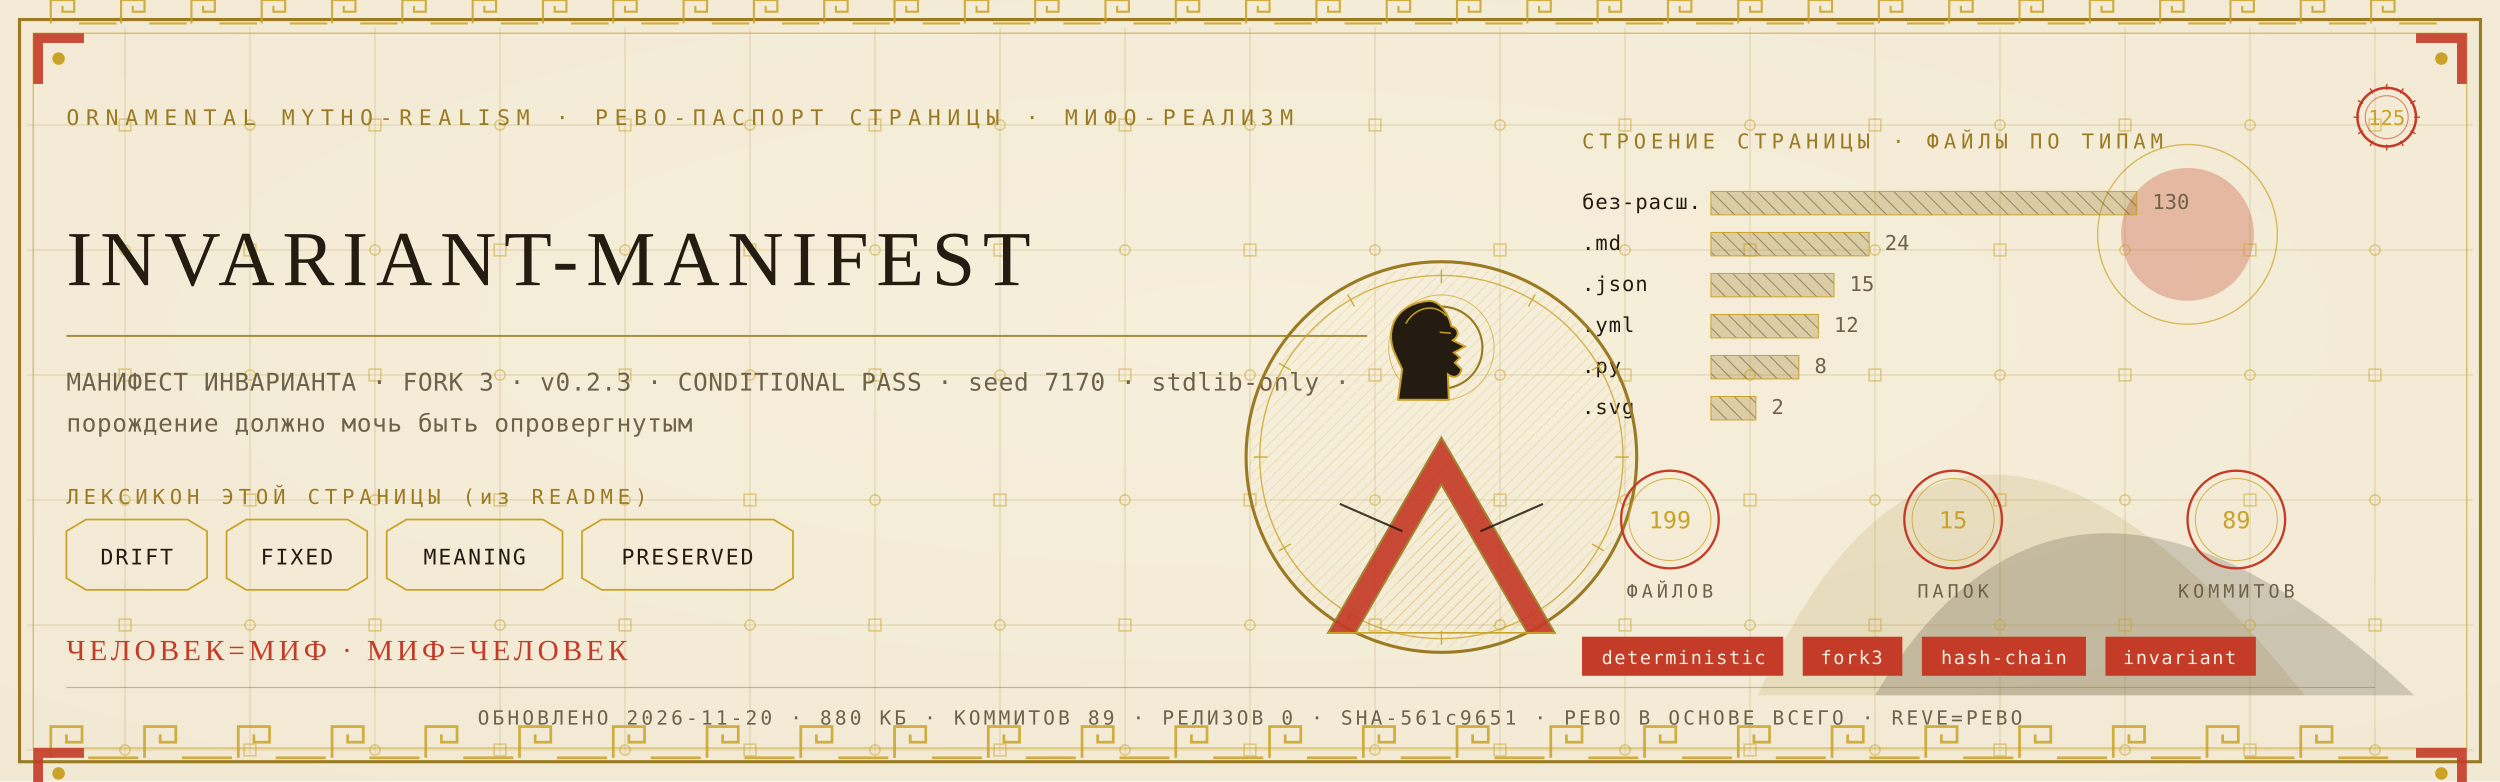
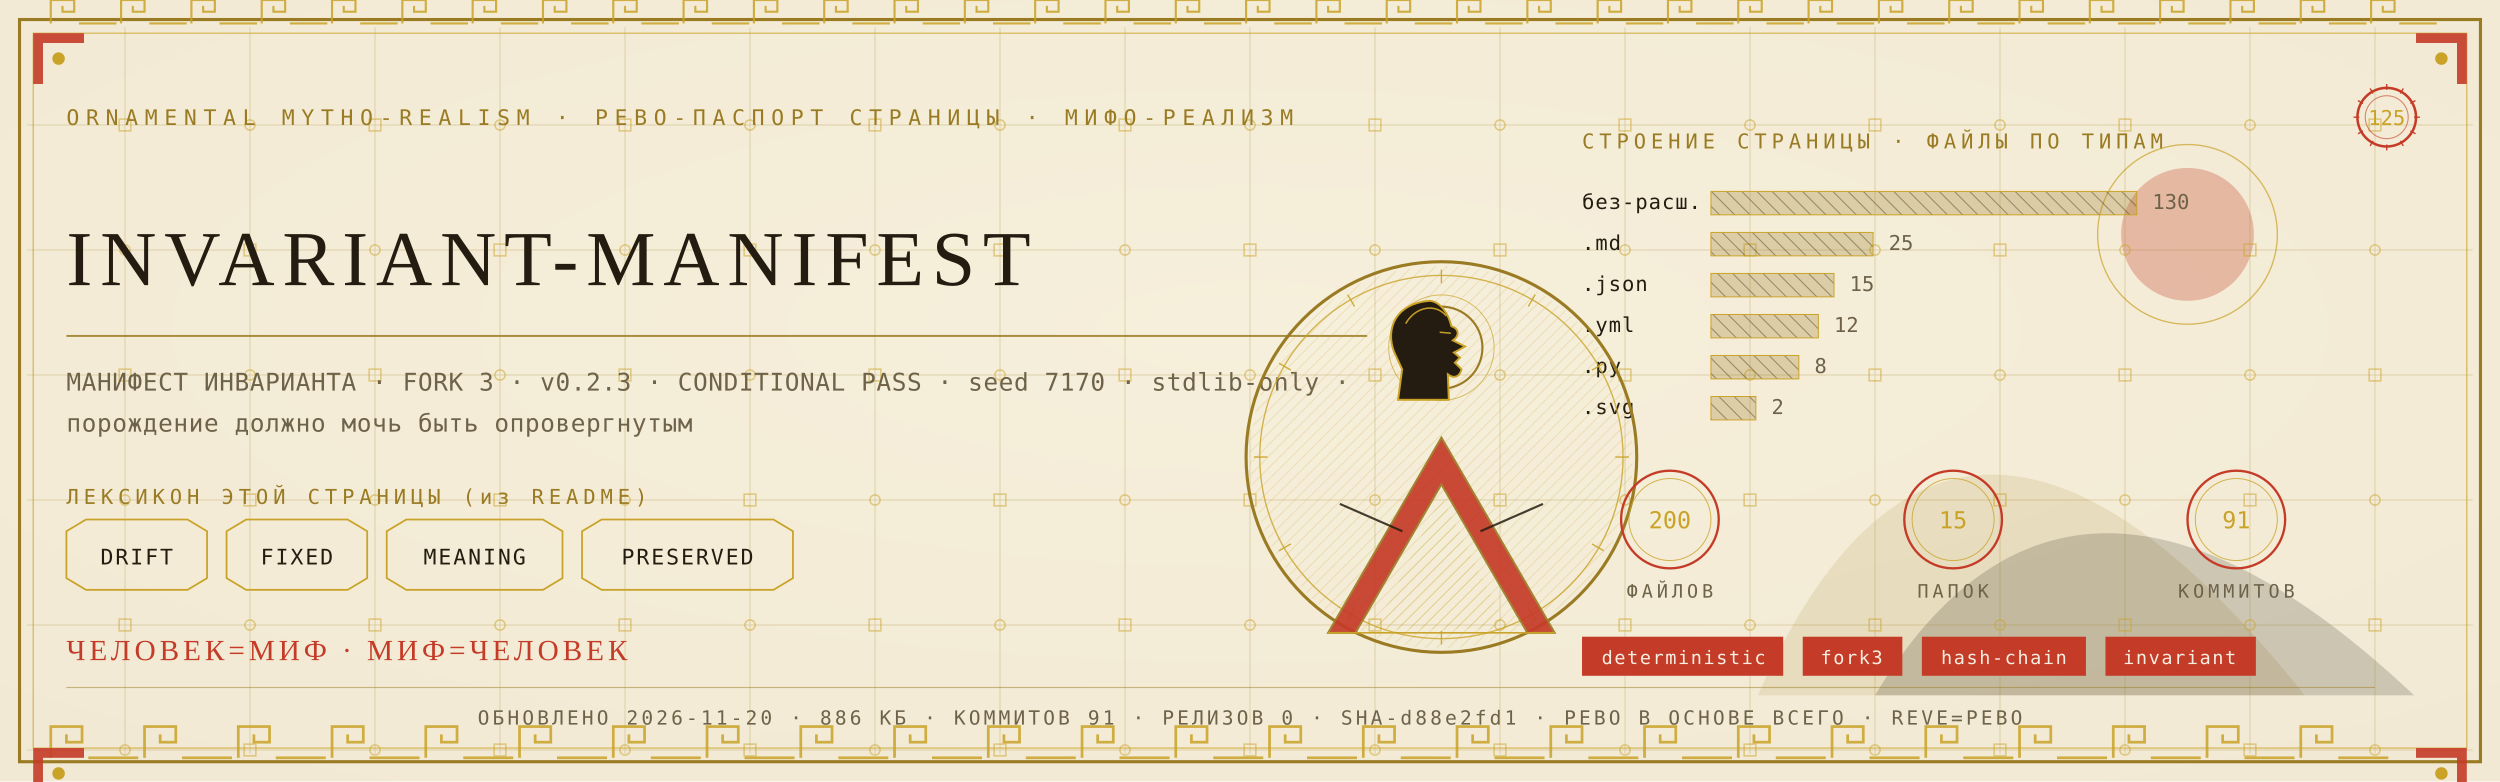
<svg xmlns="http://www.w3.org/2000/svg" viewBox="0 0 1280 400" width="1280" height="400">
  <defs>
    <radialGradient id="rp125" cx="0.5" cy="0.42" r="1.1">
      <stop offset="0" stop-color="#F6EFDC" />
      <stop offset="1" stop-color="#EFE6CF" />
    </radialGradient>
    <pattern id="hatchm" width="4.2" height="4.2" patternUnits="userSpaceOnUse" patternTransform="rotate(45)">
      <rect width="4.2" height="4.2" fill="none" />
      <line x1="0" y1="0" x2="0" y2="4.2" stroke="#C9A227" stroke-width="0.5" />
    </pattern>
    <pattern id="hatchv" width="5.5" height="5.5" patternUnits="userSpaceOnUse" patternTransform="rotate(-45)">
      <rect width="5.5" height="5.5" fill="none" />
      <line x1="0" y1="0" x2="0" y2="5.5" stroke="#241C10" stroke-width="0.5" />
    </pattern>
  </defs>
  <rect width="1280" height="400" fill="#EFE6CF" />
  <rect width="1280" height="400" fill="url(#rp125)" opacity="0.94" />
  <path d="M 900 356 Q 1000 130 1180 356 Z" fill="#9A7B23" opacity="0.14" />
  <path d="M 960 356 Q 1060 190 1236 356 Z" fill="#241C10" opacity="0.18" />
  <circle cx="1120" cy="120" r="34" fill="#C43B27" opacity="0.30" />
  <circle cx="1120" cy="120" r="46" fill="none" stroke="#C9A227" stroke-width="0.7" opacity="0.7" />
  <g stroke="#9A7B23" stroke-width="0.45" opacity="0.30">
    <line x1="64" y1="14" x2="64" y2="386" />
    <line x1="128" y1="14" x2="128" y2="386" />
    <line x1="192" y1="14" x2="192" y2="386" />
    <line x1="256" y1="14" x2="256" y2="386" />
    <line x1="320" y1="14" x2="320" y2="386" />
    <line x1="384" y1="14" x2="384" y2="386" />
    <line x1="448" y1="14" x2="448" y2="386" />
    <line x1="512" y1="14" x2="512" y2="386" />
    <line x1="576" y1="14" x2="576" y2="386" />
    <line x1="640" y1="14" x2="640" y2="386" />
    <line x1="704" y1="14" x2="704" y2="386" />
    <line x1="768" y1="14" x2="768" y2="386" />
    <line x1="832" y1="14" x2="832" y2="386" />
    <line x1="896" y1="14" x2="896" y2="386" />
    <line x1="960" y1="14" x2="960" y2="386" />
    <line x1="1024" y1="14" x2="1024" y2="386" />
    <line x1="1088" y1="14" x2="1088" y2="386" />
    <line x1="1152" y1="14" x2="1152" y2="386" />
    <line x1="1216" y1="14" x2="1216" y2="386" />
    <line x1="14" y1="64" x2="1266" y2="64" />
    <line x1="14" y1="128" x2="1266" y2="128" />
    <line x1="14" y1="192" x2="1266" y2="192" />
    <line x1="14" y1="256" x2="1266" y2="256" />
    <line x1="14" y1="320" x2="1266" y2="320" />
    <line x1="14" y1="384" x2="1266" y2="384" />
  </g>
  <g fill="none" stroke="#C9A227" stroke-width="0.8" opacity="0.5">
    <rect x="61" y="61" width="6" height="6" />
    <circle cx="64" cy="128" r="2.6" />
    <rect x="61" y="189" width="6" height="6" />
    <circle cx="64" cy="256" r="2.6" />
    <rect x="61" y="317" width="6" height="6" />
    <circle cx="64" cy="384" r="2.6" />
    <circle cx="128" cy="64" r="2.6" />
    <rect x="125" y="125" width="6" height="6" />
    <circle cx="128" cy="192" r="2.6" />
    <rect x="125" y="253" width="6" height="6" />
    <circle cx="128" cy="320" r="2.6" />
    <rect x="125" y="381" width="6" height="6" />
    <rect x="189" y="61" width="6" height="6" />
    <circle cx="192" cy="128" r="2.6" />
    <rect x="189" y="189" width="6" height="6" />
    <circle cx="192" cy="256" r="2.6" />
    <rect x="189" y="317" width="6" height="6" />
    <circle cx="192" cy="384" r="2.6" />
    <circle cx="256" cy="64" r="2.6" />
    <rect x="253" y="125" width="6" height="6" />
    <circle cx="256" cy="192" r="2.6" />
    <rect x="253" y="253" width="6" height="6" />
    <circle cx="256" cy="320" r="2.6" />
    <rect x="253" y="381" width="6" height="6" />
    <rect x="317" y="61" width="6" height="6" />
    <circle cx="320" cy="128" r="2.6" />
    <rect x="317" y="189" width="6" height="6" />
    <circle cx="320" cy="256" r="2.6" />
    <rect x="317" y="317" width="6" height="6" />
    <circle cx="320" cy="384" r="2.6" />
    <circle cx="384" cy="64" r="2.6" />
    <rect x="381" y="125" width="6" height="6" />
    <circle cx="384" cy="192" r="2.6" />
    <rect x="381" y="253" width="6" height="6" />
    <circle cx="384" cy="320" r="2.6" />
    <rect x="381" y="381" width="6" height="6" />
    <rect x="445" y="61" width="6" height="6" />
    <circle cx="448" cy="128" r="2.6" />
    <rect x="445" y="189" width="6" height="6" />
    <circle cx="448" cy="256" r="2.6" />
    <rect x="445" y="317" width="6" height="6" />
    <circle cx="448" cy="384" r="2.6" />
    <circle cx="512" cy="64" r="2.6" />
    <rect x="509" y="125" width="6" height="6" />
    <circle cx="512" cy="192" r="2.6" />
    <rect x="509" y="253" width="6" height="6" />
    <circle cx="512" cy="320" r="2.6" />
    <rect x="509" y="381" width="6" height="6" />
    <rect x="573" y="61" width="6" height="6" />
    <circle cx="576" cy="128" r="2.6" />
    <rect x="573" y="189" width="6" height="6" />
    <circle cx="576" cy="256" r="2.6" />
    <rect x="573" y="317" width="6" height="6" />
    <circle cx="576" cy="384" r="2.6" />
    <circle cx="640" cy="64" r="2.6" />
    <rect x="637" y="125" width="6" height="6" />
    <circle cx="640" cy="192" r="2.6" />
    <rect x="637" y="253" width="6" height="6" />
    <circle cx="640" cy="320" r="2.6" />
    <rect x="637" y="381" width="6" height="6" />
    <rect x="701" y="61" width="6" height="6" />
    <circle cx="704" cy="128" r="2.6" />
    <rect x="701" y="189" width="6" height="6" />
    <circle cx="704" cy="256" r="2.6" />
    <rect x="701" y="317" width="6" height="6" />
    <circle cx="704" cy="384" r="2.6" />
    <circle cx="768" cy="64" r="2.6" />
    <rect x="765" y="125" width="6" height="6" />
    <circle cx="768" cy="192" r="2.6" />
    <rect x="765" y="253" width="6" height="6" />
    <circle cx="768" cy="320" r="2.6" />
    <rect x="765" y="381" width="6" height="6" />
    <rect x="829" y="61" width="6" height="6" />
    <circle cx="832" cy="128" r="2.6" />
    <rect x="829" y="189" width="6" height="6" />
    <circle cx="832" cy="256" r="2.6" />
    <rect x="829" y="317" width="6" height="6" />
    <circle cx="832" cy="384" r="2.6" />
    <circle cx="896" cy="64" r="2.6" />
    <rect x="893" y="125" width="6" height="6" />
    <circle cx="896" cy="192" r="2.6" />
    <rect x="893" y="253" width="6" height="6" />
    <circle cx="896" cy="320" r="2.6" />
    <rect x="893" y="381" width="6" height="6" />
    <rect x="957" y="61" width="6" height="6" />
    <circle cx="960" cy="128" r="2.6" />
    <rect x="957" y="189" width="6" height="6" />
    <circle cx="960" cy="256" r="2.6" />
    <rect x="957" y="317" width="6" height="6" />
    <circle cx="960" cy="384" r="2.6" />
    <circle cx="1024" cy="64" r="2.6" />
    <rect x="1021" y="125" width="6" height="6" />
    <circle cx="1024" cy="192" r="2.6" />
    <rect x="1021" y="253" width="6" height="6" />
    <circle cx="1024" cy="320" r="2.6" />
    <rect x="1021" y="381" width="6" height="6" />
    <rect x="1085" y="61" width="6" height="6" />
    <circle cx="1088" cy="128" r="2.6" />
    <rect x="1085" y="189" width="6" height="6" />
    <circle cx="1088" cy="256" r="2.6" />
    <rect x="1085" y="317" width="6" height="6" />
    <circle cx="1088" cy="384" r="2.6" />
    <circle cx="1152" cy="64" r="2.6" />
    <rect x="1149" y="125" width="6" height="6" />
    <circle cx="1152" cy="192" r="2.6" />
    <rect x="1149" y="253" width="6" height="6" />
    <circle cx="1152" cy="320" r="2.6" />
    <rect x="1149" y="381" width="6" height="6" />
    <rect x="1213" y="61" width="6" height="6" />
    <circle cx="1216" cy="128" r="2.6" />
    <rect x="1213" y="189" width="6" height="6" />
    <circle cx="1216" cy="256" r="2.6" />
    <rect x="1213" y="317" width="6" height="6" />
    <circle cx="1216" cy="384" r="2.6" />
  </g>
  <rect x="10" y="10" width="1260" height="380" fill="none" stroke="#9A7B23" stroke-width="1.6" />
  <rect x="17" y="17" width="1246" height="366" fill="none" stroke="#C9A227" stroke-width="0.6" opacity="0.75" />
  <g fill="none" stroke="#C9A227" stroke-width="1.4" opacity="0.85">
    <path d="M 26 388 L 26 372 L 42 372 L 42 380.0 L 34.0 380.0 L 34.0 376.0" />
    <line x1="45.2" y1="388" x2="70.8" y2="388" />
    <path d="M 74 388 L 74 372 L 90 372 L 90 380.0 L 82.0 380.0 L 82.0 376.0" />
    <line x1="93.2" y1="388" x2="118.8" y2="388" />
    <path d="M 122 388 L 122 372 L 138 372 L 138 380.0 L 130.0 380.0 L 130.0 376.0" />
    <line x1="141.2" y1="388" x2="166.8" y2="388" />
    <path d="M 170 388 L 170 372 L 186 372 L 186 380.0 L 178.0 380.0 L 178.0 376.0" />
    <line x1="189.2" y1="388" x2="214.8" y2="388" />
    <path d="M 218 388 L 218 372 L 234 372 L 234 380.0 L 226.0 380.0 L 226.0 376.0" />
    <line x1="237.2" y1="388" x2="262.8" y2="388" />
    <path d="M 266 388 L 266 372 L 282 372 L 282 380.0 L 274.0 380.0 L 274.0 376.0" />
    <line x1="285.2" y1="388" x2="310.8" y2="388" />
    <path d="M 314 388 L 314 372 L 330 372 L 330 380.0 L 322.0 380.0 L 322.0 376.0" />
    <line x1="333.2" y1="388" x2="358.8" y2="388" />
    <path d="M 362 388 L 362 372 L 378 372 L 378 380.0 L 370.0 380.0 L 370.0 376.0" />
    <line x1="381.2" y1="388" x2="406.8" y2="388" />
    <path d="M 410 388 L 410 372 L 426 372 L 426 380.0 L 418.0 380.0 L 418.0 376.0" />
    <line x1="429.2" y1="388" x2="454.8" y2="388" />
    <path d="M 458 388 L 458 372 L 474 372 L 474 380.0 L 466.0 380.0 L 466.0 376.0" />
    <line x1="477.2" y1="388" x2="502.8" y2="388" />
    <path d="M 506 388 L 506 372 L 522 372 L 522 380.0 L 514.0 380.0 L 514.0 376.0" />
    <line x1="525.2" y1="388" x2="550.8" y2="388" />
    <path d="M 554 388 L 554 372 L 570 372 L 570 380.0 L 562.0 380.0 L 562.0 376.0" />
    <line x1="573.2" y1="388" x2="598.8" y2="388" />
    <path d="M 602 388 L 602 372 L 618 372 L 618 380.0 L 610.0 380.0 L 610.0 376.0" />
    <line x1="621.2" y1="388" x2="646.8" y2="388" />
    <path d="M 650 388 L 650 372 L 666 372 L 666 380.0 L 658.0 380.0 L 658.0 376.0" />
    <line x1="669.2" y1="388" x2="694.8" y2="388" />
    <path d="M 698 388 L 698 372 L 714 372 L 714 380.0 L 706.0 380.0 L 706.0 376.0" />
    <line x1="717.2" y1="388" x2="742.8" y2="388" />
    <path d="M 746 388 L 746 372 L 762 372 L 762 380.0 L 754.0 380.0 L 754.0 376.0" />
    <line x1="765.2" y1="388" x2="790.8" y2="388" />
    <path d="M 794 388 L 794 372 L 810 372 L 810 380.0 L 802.0 380.0 L 802.0 376.0" />
    <line x1="813.2" y1="388" x2="838.8" y2="388" />
    <path d="M 842 388 L 842 372 L 858 372 L 858 380.0 L 850.0 380.0 L 850.0 376.0" />
    <line x1="861.2" y1="388" x2="886.8" y2="388" />
    <path d="M 890 388 L 890 372 L 906 372 L 906 380.0 L 898.0 380.0 L 898.0 376.0" />
    <line x1="909.2" y1="388" x2="934.8" y2="388" />
    <path d="M 938 388 L 938 372 L 954 372 L 954 380.0 L 946.0 380.0 L 946.0 376.0" />
    <line x1="957.2" y1="388" x2="982.8" y2="388" />
    <path d="M 986 388 L 986 372 L 1002 372 L 1002 380.0 L 994.0 380.0 L 994.0 376.0" />
    <line x1="1005.2" y1="388" x2="1030.8" y2="388" />
    <path d="M 1034 388 L 1034 372 L 1050 372 L 1050 380.0 L 1042.0 380.0 L 1042.0 376.0" />
    <line x1="1053.2" y1="388" x2="1078.8" y2="388" />
    <path d="M 1082 388 L 1082 372 L 1098 372 L 1098 380.0 L 1090.0 380.0 L 1090.0 376.0" />
    <line x1="1101.2" y1="388" x2="1126.8" y2="388" />
    <path d="M 1130 388 L 1130 372 L 1146 372 L 1146 380.0 L 1138.0 380.0 L 1138.0 376.0" />
    <line x1="1149.2" y1="388" x2="1174.8" y2="388" />
    <path d="M 1178 388 L 1178 372 L 1194 372 L 1194 380.0 L 1186.0 380.0 L 1186.0 376.0" />
    <line x1="1197.2" y1="388" x2="1222.8" y2="388" />
  </g>
  <g fill="none" stroke="#C9A227" stroke-width="1.1" opacity="0.85">
    <path d="M 26 12 L 26 0 L 38 0 L 38 6.0 L 32.0 6.0 L 32.0 3.0" />
    <line x1="40.4" y1="12" x2="59.6" y2="12" />
    <path d="M 62 12 L 62 0 L 74 0 L 74 6.0 L 68.0 6.0 L 68.0 3.0" />
    <line x1="76.4" y1="12" x2="95.6" y2="12" />
    <path d="M 98 12 L 98 0 L 110 0 L 110 6.0 L 104.0 6.0 L 104.0 3.0" />
    <line x1="112.4" y1="12" x2="131.6" y2="12" />
    <path d="M 134 12 L 134 0 L 146 0 L 146 6.0 L 140.0 6.0 L 140.0 3.0" />
    <line x1="148.4" y1="12" x2="167.6" y2="12" />
    <path d="M 170 12 L 170 0 L 182 0 L 182 6.0 L 176.0 6.0 L 176.0 3.0" />
    <line x1="184.4" y1="12" x2="203.6" y2="12" />
    <path d="M 206 12 L 206 0 L 218 0 L 218 6.0 L 212.0 6.0 L 212.0 3.0" />
    <line x1="220.4" y1="12" x2="239.6" y2="12" />
    <path d="M 242 12 L 242 0 L 254 0 L 254 6.0 L 248.0 6.0 L 248.0 3.0" />
    <line x1="256.4" y1="12" x2="275.6" y2="12" />
    <path d="M 278 12 L 278 0 L 290 0 L 290 6.0 L 284.0 6.0 L 284.0 3.0" />
    <line x1="292.4" y1="12" x2="311.6" y2="12" />
    <path d="M 314 12 L 314 0 L 326 0 L 326 6.0 L 320.0 6.0 L 320.0 3.0" />
    <line x1="328.4" y1="12" x2="347.6" y2="12" />
    <path d="M 350 12 L 350 0 L 362 0 L 362 6.0 L 356.0 6.0 L 356.0 3.0" />
    <line x1="364.4" y1="12" x2="383.6" y2="12" />
    <path d="M 386 12 L 386 0 L 398 0 L 398 6.0 L 392.0 6.0 L 392.0 3.0" />
    <line x1="400.4" y1="12" x2="419.6" y2="12" />
    <path d="M 422 12 L 422 0 L 434 0 L 434 6.0 L 428.0 6.0 L 428.0 3.0" />
    <line x1="436.4" y1="12" x2="455.6" y2="12" />
    <path d="M 458 12 L 458 0 L 470 0 L 470 6.0 L 464.0 6.0 L 464.0 3.0" />
    <line x1="472.4" y1="12" x2="491.6" y2="12" />
    <path d="M 494 12 L 494 0 L 506 0 L 506 6.0 L 500.0 6.0 L 500.0 3.0" />
    <line x1="508.4" y1="12" x2="527.6" y2="12" />
    <path d="M 530 12 L 530 0 L 542 0 L 542 6.0 L 536.0 6.0 L 536.0 3.0" />
    <line x1="544.4" y1="12" x2="563.6" y2="12" />
    <path d="M 566 12 L 566 0 L 578 0 L 578 6.0 L 572.0 6.0 L 572.0 3.0" />
    <line x1="580.4" y1="12" x2="599.6" y2="12" />
    <path d="M 602 12 L 602 0 L 614 0 L 614 6.0 L 608.0 6.0 L 608.0 3.0" />
    <line x1="616.4" y1="12" x2="635.6" y2="12" />
    <path d="M 638 12 L 638 0 L 650 0 L 650 6.0 L 644.0 6.0 L 644.0 3.0" />
    <line x1="652.4" y1="12" x2="671.6" y2="12" />
    <path d="M 674 12 L 674 0 L 686 0 L 686 6.0 L 680.0 6.0 L 680.0 3.0" />
    <line x1="688.4" y1="12" x2="707.6" y2="12" />
    <path d="M 710 12 L 710 0 L 722 0 L 722 6.0 L 716.0 6.0 L 716.0 3.0" />
    <line x1="724.4" y1="12" x2="743.6" y2="12" />
    <path d="M 746 12 L 746 0 L 758 0 L 758 6.0 L 752.0 6.0 L 752.0 3.0" />
    <line x1="760.4" y1="12" x2="779.6" y2="12" />
    <path d="M 782 12 L 782 0 L 794 0 L 794 6.0 L 788.0 6.0 L 788.0 3.0" />
    <line x1="796.4" y1="12" x2="815.6" y2="12" />
    <path d="M 818 12 L 818 0 L 830 0 L 830 6.0 L 824.0 6.0 L 824.0 3.0" />
    <line x1="832.4" y1="12" x2="851.6" y2="12" />
    <path d="M 854 12 L 854 0 L 866 0 L 866 6.0 L 860.0 6.0 L 860.0 3.0" />
    <line x1="868.4" y1="12" x2="887.6" y2="12" />
    <path d="M 890 12 L 890 0 L 902 0 L 902 6.0 L 896.0 6.0 L 896.0 3.0" />
    <line x1="904.4" y1="12" x2="923.6" y2="12" />
    <path d="M 926 12 L 926 0 L 938 0 L 938 6.0 L 932.0 6.0 L 932.0 3.0" />
    <line x1="940.4" y1="12" x2="959.6" y2="12" />
    <path d="M 962 12 L 962 0 L 974 0 L 974 6.0 L 968.0 6.0 L 968.0 3.0" />
    <line x1="976.4" y1="12" x2="995.6" y2="12" />
    <path d="M 998 12 L 998 0 L 1010 0 L 1010 6.0 L 1004.0 6.0 L 1004.0 3.0" />
    <line x1="1012.4" y1="12" x2="1031.6" y2="12" />
    <path d="M 1034 12 L 1034 0 L 1046 0 L 1046 6.0 L 1040.0 6.0 L 1040.0 3.0" />
    <line x1="1048.4" y1="12" x2="1067.6" y2="12" />
    <path d="M 1070 12 L 1070 0 L 1082 0 L 1082 6.0 L 1076.0 6.0 L 1076.0 3.0" />
    <line x1="1084.4" y1="12" x2="1103.6" y2="12" />
    <path d="M 1106 12 L 1106 0 L 1118 0 L 1118 6.0 L 1112.0 6.0 L 1112.0 3.0" />
    <line x1="1120.4" y1="12" x2="1139.6" y2="12" />
    <path d="M 1142 12 L 1142 0 L 1154 0 L 1154 6.0 L 1148.0 6.0 L 1148.0 3.0" />
    <line x1="1156.4" y1="12" x2="1175.6" y2="12" />
    <path d="M 1178 12 L 1178 0 L 1190 0 L 1190 6.0 L 1184.0 6.0 L 1184.0 3.0" />
    <line x1="1192.4" y1="12" x2="1211.6" y2="12" />
    <path d="M 1214 12 L 1214 0 L 1226 0 L 1226 6.0 L 1220.0 6.0 L 1220.0 3.0" />
    <line x1="1228.4" y1="12" x2="1247.6" y2="12" />
  </g>
  <g transform="translate(17,17) scale(1,1)">
    <path d="M 0 0 L 26 0 L 26 5 L 5 5 L 5 26 L 0 26 Z" fill="#C43B27" opacity="0.9" />
    <circle cx="13" cy="13" r="3.2" fill="#C9A227" />
  </g>
  <g transform="translate(1263,17) scale(-1,1)">
    <path d="M 0 0 L 26 0 L 26 5 L 5 5 L 5 26 L 0 26 Z" fill="#C43B27" opacity="0.9" />
    <circle cx="13" cy="13" r="3.2" fill="#C9A227" />
  </g>
  <g transform="translate(17,383) scale(1,1)">
    <path d="M 0 0 L 26 0 L 26 5 L 5 5 L 5 26 L 0 26 Z" fill="#C43B27" opacity="0.9" />
    <circle cx="13" cy="13" r="3.2" fill="#C9A227" />
  </g>
  <g transform="translate(1263,383) scale(-1,1)">
    <path d="M 0 0 L 26 0 L 26 5 L 5 5 L 5 26 L 0 26 Z" fill="#C43B27" opacity="0.9" />
    <circle cx="13" cy="13" r="3.2" fill="#C9A227" />
  </g>
  <text x="34" y="64" font-family="'Cascadia Mono', ui-monospace, Consolas, monospace" font-size="11" fill="#9A7B23" letter-spacing="3.4">ORNAMENTAL MYTHO-REALISM · РЕВО-ПАСПОРТ СТРАНИЦЫ · МИФО-РЕАЛИЗМ</text>
  <g transform="translate(1222,60)">
    <circle r="15" fill="none" stroke="#C43B27" stroke-width="1.3" />
    <circle r="11" fill="none" stroke="#C43B27" stroke-width="0.55" opacity="0.6" />
    <text y="4" text-anchor="middle" font-family="'Cascadia Mono', ui-monospace, Consolas, monospace" font-size="10.5" fill="#C9A227">125</text>
    <g stroke="#C43B27" stroke-width="0.7">
      <line x1="0" y1="-17" x2="0" y2="-14" transform="rotate(0)" />
      <line x1="0" y1="-17" x2="0" y2="-14" transform="rotate(30)" />
      <line x1="0" y1="-17" x2="0" y2="-14" transform="rotate(60)" />
      <line x1="0" y1="-17" x2="0" y2="-14" transform="rotate(90)" />
      <line x1="0" y1="-17" x2="0" y2="-14" transform="rotate(120)" />
      <line x1="0" y1="-17" x2="0" y2="-14" transform="rotate(150)" />
      <line x1="0" y1="-17" x2="0" y2="-14" transform="rotate(180)" />
      <line x1="0" y1="-17" x2="0" y2="-14" transform="rotate(210)" />
      <line x1="0" y1="-17" x2="0" y2="-14" transform="rotate(240)" />
      <line x1="0" y1="-17" x2="0" y2="-14" transform="rotate(270)" />
      <line x1="0" y1="-17" x2="0" y2="-14" transform="rotate(300)" />
      <line x1="0" y1="-17" x2="0" y2="-14" transform="rotate(330)" />
    </g>
  </g>
  <text x="34" y="146" font-family="Georgia, 'Times New Roman', serif" font-size="39.9" fill="#241C10" letter-spacing="4">INVARIANT-MANIFEST</text>
  <line x1="34" y1="172" x2="700" y2="172" stroke="#9A7B23" stroke-width="1" opacity="0.85" />
  <text x="34" y="200" font-family="'Cascadia Mono', ui-monospace, Consolas, monospace" font-size="12.5" fill="#6E6249" letter-spacing="0.3">МАНИФЕСТ ИНВАРИАНТА · FORK 3 · v0.2.3 · CONDITIONAL PASS · seed 7170 · stdlib-only ·</text>
  <text x="34" y="221" font-family="'Cascadia Mono', ui-monospace, Consolas, monospace" font-size="12.5" fill="#6E6249" letter-spacing="0.3">порождение должно мочь быть опровергнутым</text>
  <text x="34" y="258" font-family="'Cascadia Mono', ui-monospace, Consolas, monospace" font-size="10.5" fill="#9A7B23" letter-spacing="2.5">ЛЕКСИКОН ЭТОЙ СТРАНИЦЫ (из README)</text>
  <path d="M 34 272 L 44 266 L 96 266 L 106 272 L 106 296 L 96 302 L 44 302 L 34 296 Z" fill="none" stroke="#C9A227" stroke-width="0.9" />
  <text x="70" y="289" text-anchor="middle" font-family="'Cascadia Mono', ui-monospace, Consolas, monospace" font-size="11" fill="#241C10" letter-spacing="1">DRIFT</text>
  <path d="M 116 272 L 126 266 L 178 266 L 188 272 L 188 296 L 178 302 L 126 302 L 116 296 Z" fill="none" stroke="#C9A227" stroke-width="0.9" />
  <text x="152" y="289" text-anchor="middle" font-family="'Cascadia Mono', ui-monospace, Consolas, monospace" font-size="11" fill="#241C10" letter-spacing="1">FIXED</text>
  <path d="M 198 272 L 208 266 L 278 266 L 288 272 L 288 296 L 278 302 L 208 302 L 198 296 Z" fill="none" stroke="#C9A227" stroke-width="0.9" />
  <text x="243" y="289" text-anchor="middle" font-family="'Cascadia Mono', ui-monospace, Consolas, monospace" font-size="11" fill="#241C10" letter-spacing="1">MEANING</text>
  <path d="M 298 272 L 308 266 L 396 266 L 406 272 L 406 296 L 396 302 L 308 302 L 298 296 Z" fill="none" stroke="#C9A227" stroke-width="0.9" />
  <text x="352" y="289" text-anchor="middle" font-family="'Cascadia Mono', ui-monospace, Consolas, monospace" font-size="11" fill="#241C10" letter-spacing="1">PRESERVED</text>
  <text x="810" y="76" font-family="'Cascadia Mono', ui-monospace, Consolas, monospace" font-size="10.5" fill="#9A7B23" letter-spacing="2.5">СТРОЕНИЕ СТРАНИЦЫ · ФАЙЛЫ ПО ТИПАМ</text>
  <text x="810" y="107" font-family="'Cascadia Mono', ui-monospace, Consolas, monospace" font-size="10.5" fill="#241C10" letter-spacing="0.5">без-расш.</text>
  <rect x="876" y="98" width="218" height="12" fill="url(#hatchv)" opacity="0.9" />
  <rect x="876" y="98" width="218" height="12" fill="#9A7B23" opacity="0.28" />
  <rect x="876" y="98" width="218" height="12" fill="none" stroke="#C9A227" stroke-width="0.5" />
  <text x="1102" y="107" font-family="'Cascadia Mono', ui-monospace, Consolas, monospace" font-size="10.5" fill="#6E6249">130</text>
  <text x="810" y="128" font-family="'Cascadia Mono', ui-monospace, Consolas, monospace" font-size="10.5" fill="#241C10" letter-spacing="0.5">.md</text>
-   <rect x="876" y="119" width="81" height="12" fill="url(#hatchv)" opacity="0.9" />
-   <rect x="876" y="119" width="81" height="12" fill="#9A7B23" opacity="0.28" />
-   <rect x="876" y="119" width="81" height="12" fill="none" stroke="#C9A227" stroke-width="0.5" />
-   <text x="965" y="128" font-family="'Cascadia Mono', ui-monospace, Consolas, monospace" font-size="10.5" fill="#6E6249">24</text>
+   <rect x="876" y="119" width="83" height="12" fill="url(#hatchv)" opacity="0.9" />
+   <rect x="876" y="119" width="83" height="12" fill="#9A7B23" opacity="0.28" />
+   <rect x="876" y="119" width="83" height="12" fill="none" stroke="#C9A227" stroke-width="0.5" />
+   <text x="967" y="128" font-family="'Cascadia Mono', ui-monospace, Consolas, monospace" font-size="10.5" fill="#6E6249">25</text>
  <text x="810" y="149" font-family="'Cascadia Mono', ui-monospace, Consolas, monospace" font-size="10.5" fill="#241C10" letter-spacing="0.5">.json</text>
  <rect x="876" y="140" width="63" height="12" fill="url(#hatchv)" opacity="0.9" />
  <rect x="876" y="140" width="63" height="12" fill="#9A7B23" opacity="0.28" />
  <rect x="876" y="140" width="63" height="12" fill="none" stroke="#C9A227" stroke-width="0.5" />
  <text x="947" y="149" font-family="'Cascadia Mono', ui-monospace, Consolas, monospace" font-size="10.5" fill="#6E6249">15</text>
  <text x="810" y="170" font-family="'Cascadia Mono', ui-monospace, Consolas, monospace" font-size="10.5" fill="#241C10" letter-spacing="0.5">.yml</text>
  <rect x="876" y="161" width="55" height="12" fill="url(#hatchv)" opacity="0.9" />
  <rect x="876" y="161" width="55" height="12" fill="#9A7B23" opacity="0.28" />
  <rect x="876" y="161" width="55" height="12" fill="none" stroke="#C9A227" stroke-width="0.5" />
  <text x="939" y="170" font-family="'Cascadia Mono', ui-monospace, Consolas, monospace" font-size="10.5" fill="#6E6249">12</text>
  <text x="810" y="191" font-family="'Cascadia Mono', ui-monospace, Consolas, monospace" font-size="10.5" fill="#241C10" letter-spacing="0.5">.py</text>
  <rect x="876" y="182" width="45" height="12" fill="url(#hatchv)" opacity="0.9" />
  <rect x="876" y="182" width="45" height="12" fill="#9A7B23" opacity="0.28" />
  <rect x="876" y="182" width="45" height="12" fill="none" stroke="#C9A227" stroke-width="0.5" />
  <text x="929" y="191" font-family="'Cascadia Mono', ui-monospace, Consolas, monospace" font-size="10.5" fill="#6E6249">8</text>
  <text x="810" y="212" font-family="'Cascadia Mono', ui-monospace, Consolas, monospace" font-size="10.5" fill="#241C10" letter-spacing="0.5">.svg</text>
  <rect x="876" y="203" width="23" height="12" fill="url(#hatchv)" opacity="0.9" />
  <rect x="876" y="203" width="23" height="12" fill="#9A7B23" opacity="0.28" />
  <rect x="876" y="203" width="23" height="12" fill="none" stroke="#C9A227" stroke-width="0.5" />
  <text x="907" y="212" font-family="'Cascadia Mono', ui-monospace, Consolas, monospace" font-size="10.5" fill="#6E6249">2</text>
  <g transform="translate(738,234)">
    <circle r="100" fill="none" stroke="#9A7B23" stroke-width="1.6" />
    <circle r="93" fill="none" stroke="#C9A227" stroke-width="0.7" opacity="0.8" />
    <circle r="98" fill="url(#hatchm)" opacity="0.4" />
    <g stroke="#C9A227" stroke-width="0.7" opacity="0.9">
      <line x1="0" y1="-96" x2="0" y2="-89" transform="rotate(0)" />
      <line x1="0" y1="-96" x2="0" y2="-89" transform="rotate(30)" />
      <line x1="0" y1="-96" x2="0" y2="-89" transform="rotate(60)" />
      <line x1="0" y1="-96" x2="0" y2="-89" transform="rotate(90)" />
      <line x1="0" y1="-96" x2="0" y2="-89" transform="rotate(120)" />
      <line x1="0" y1="-96" x2="0" y2="-89" transform="rotate(150)" />
      <line x1="0" y1="-96" x2="0" y2="-89" transform="rotate(180)" />
      <line x1="0" y1="-96" x2="0" y2="-89" transform="rotate(210)" />
      <line x1="0" y1="-96" x2="0" y2="-89" transform="rotate(240)" />
      <line x1="0" y1="-96" x2="0" y2="-89" transform="rotate(270)" />
      <line x1="0" y1="-96" x2="0" y2="-89" transform="rotate(300)" />
      <line x1="0" y1="-96" x2="0" y2="-89" transform="rotate(330)" />
    </g>
    <circle cy="-56" r="21" fill="none" stroke="#9A7B23" stroke-width="1.1" />
    <circle cy="-56" r="27" fill="none" stroke="#C9A227" stroke-width="0.5" opacity="0.7" />
    <path d="M -6.0 -80.0 C -23.5 -78.7 -28.7 -65.7 -24.3 -54.0 L -20.1 -44.9 L -22.2 -29.3 L 3.8 -29.3 L 3.3 -42.3 C 6.9 -39.7 9.5 -41.5 10.3 -44.9 L 6.9 -48.3 L 9.5 -50.9 L 6.4 -53.5 L 12.1 -56.6 L 5.9 -59.7 C 9.5 -62.3 9.0 -65.7 5.1 -67.0 C 3.8 -72.7 -0.1 -79.5 -6.0 -80.0 Z" fill="#241C10" stroke="#C9A227" stroke-width="1.0" />
    <g fill="none" stroke="#C9A227" stroke-width="0.8" opacity="0.95">
      <path d="M -18.3 -68.3 C -13.1 -77.4 -2.7 -78.7 2.5 -72.2" />
      <path d="M -0.9 -63.9 L 4.8 -63.4" />
    </g>
    <path d="M -58.0 90.0 L 0 -10.0 L 58.0 90.0 L 44.0 90.0 L 0 14.0 L -44.0 90.0 Z" fill="#C43B27" opacity="0.92" stroke="#9A7B23" stroke-width="1.0" />
    <path d="M -34.0 88.0 L 0 20.0 L 34.0 88.0" fill="url(#hatchm)" opacity="0.5" stroke="none" />
    <path d="M -58.0 90.0 L 58.0 90.0" fill="none" stroke="#C9A227" stroke-width="0.8" />
    <path d="M -52.0 24.0 L -20.0 38.0" fill="none" stroke="#241C10" stroke-width="1.1" opacity="0.85" />
    <path d="M 52.0 24.0 L 20.0 38.0" fill="none" stroke="#241C10" stroke-width="1.1" opacity="0.85" />
  </g>
  <g transform="translate(855,266)">
    <circle r="25" fill="none" stroke="#C43B27" stroke-width="1.2" />
    <circle r="21" fill="none" stroke="#C9A227" stroke-width="0.5" opacity="0.8" />
-     <text y="4.5" text-anchor="middle" font-family="'Cascadia Mono', ui-monospace, Consolas, monospace" font-size="12" fill="#C9A227">199</text>
+     <text y="4.5" text-anchor="middle" font-family="'Cascadia Mono', ui-monospace, Consolas, monospace" font-size="12" fill="#C9A227">200</text>
    <text y="40" text-anchor="middle" font-family="'Cascadia Mono', ui-monospace, Consolas, monospace" font-size="9.5" fill="#6E6249" letter-spacing="2">ФАЙЛОВ</text>
  </g>
  <g transform="translate(1000,266)">
    <circle r="25" fill="none" stroke="#C43B27" stroke-width="1.2" />
    <circle r="21" fill="none" stroke="#C9A227" stroke-width="0.5" opacity="0.8" />
    <text y="4.5" text-anchor="middle" font-family="'Cascadia Mono', ui-monospace, Consolas, monospace" font-size="12" fill="#C9A227">15</text>
    <text y="40" text-anchor="middle" font-family="'Cascadia Mono', ui-monospace, Consolas, monospace" font-size="9.5" fill="#6E6249" letter-spacing="2">ПАПОК</text>
  </g>
  <g transform="translate(1145,266)">
    <circle r="25" fill="none" stroke="#C43B27" stroke-width="1.2" />
    <circle r="21" fill="none" stroke="#C9A227" stroke-width="0.5" opacity="0.8" />
-     <text y="4.5" text-anchor="middle" font-family="'Cascadia Mono', ui-monospace, Consolas, monospace" font-size="12" fill="#C9A227">89</text>
+     <text y="4.5" text-anchor="middle" font-family="'Cascadia Mono', ui-monospace, Consolas, monospace" font-size="12" fill="#C9A227">91</text>
    <text y="40" text-anchor="middle" font-family="'Cascadia Mono', ui-monospace, Consolas, monospace" font-size="9.5" fill="#6E6249" letter-spacing="2">КОММИТОВ</text>
  </g>
  <rect x="810" y="326" rx="0" width="103" height="20" fill="#C43B27" />
  <text x="862" y="340" text-anchor="middle" font-family="'Cascadia Mono', ui-monospace, Consolas, monospace" font-size="9.5" fill="#F5EFE2" letter-spacing="0.8">deterministic</text>
  <rect x="923" y="326" rx="0" width="51" height="20" fill="#C43B27" />
  <text x="948" y="340" text-anchor="middle" font-family="'Cascadia Mono', ui-monospace, Consolas, monospace" font-size="9.5" fill="#F5EFE2" letter-spacing="0.8">fork3</text>
  <rect x="984" y="326" rx="0" width="84" height="20" fill="#C43B27" />
  <text x="1026" y="340" text-anchor="middle" font-family="'Cascadia Mono', ui-monospace, Consolas, monospace" font-size="9.5" fill="#F5EFE2" letter-spacing="0.8">hash-chain</text>
  <rect x="1078" y="326" rx="0" width="77" height="20" fill="#C43B27" />
  <text x="1116" y="340" text-anchor="middle" font-family="'Cascadia Mono', ui-monospace, Consolas, monospace" font-size="9.5" fill="#F5EFE2" letter-spacing="0.8">invariant</text>
  <text x="34" y="338" font-family="Georgia, 'Times New Roman', serif" font-size="15" fill="#C43B27" letter-spacing="2">ЧЕЛОВЕК=МИФ · МИФ=ЧЕЛОВЕК</text>
  <line x1="34" y1="352" x2="1216" y2="352" stroke="#9A7B23" stroke-width="0.6" opacity="0.5" />
-   <text x="640" y="371" text-anchor="middle" font-family="'Cascadia Mono', ui-monospace, Consolas, monospace" font-size="10" fill="#6E6249" letter-spacing="1.6">ОБНОВЛЕНО 2026-11-20 · 880 КБ · КОММИТОВ 89 · РЕЛИЗОВ 0 · SHA-561c9651 · РЕВО В ОСНОВЕ ВСЕГО · REVE=РЕВО</text>
+   <text x="640" y="371" text-anchor="middle" font-family="'Cascadia Mono', ui-monospace, Consolas, monospace" font-size="10" fill="#6E6249" letter-spacing="1.6">ОБНОВЛЕНО 2026-11-20 · 886 КБ · КОММИТОВ 91 · РЕЛИЗОВ 0 · SHA-d88e2fd1 · РЕВО В ОСНОВЕ ВСЕГО · REVE=РЕВО</text>
</svg>
